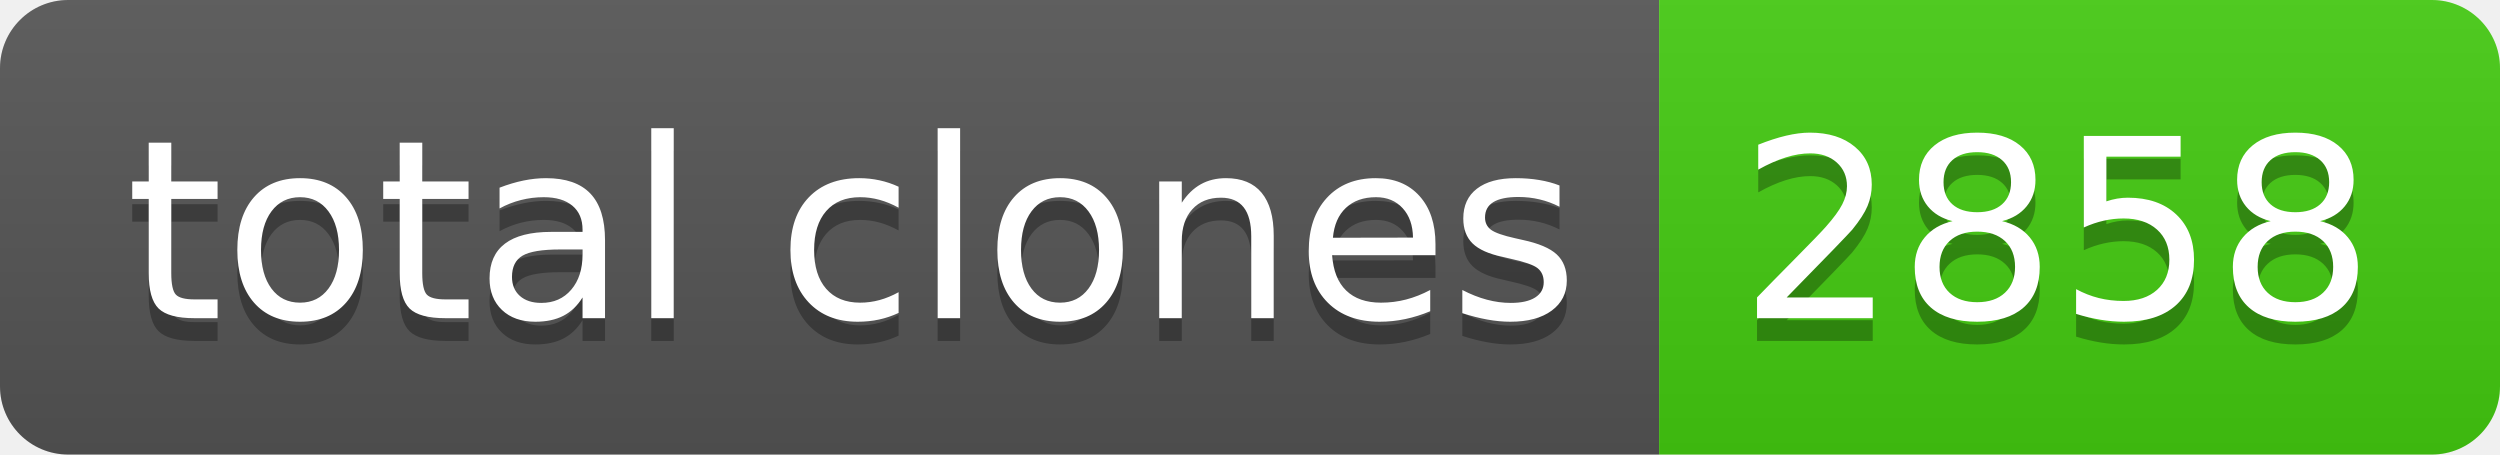
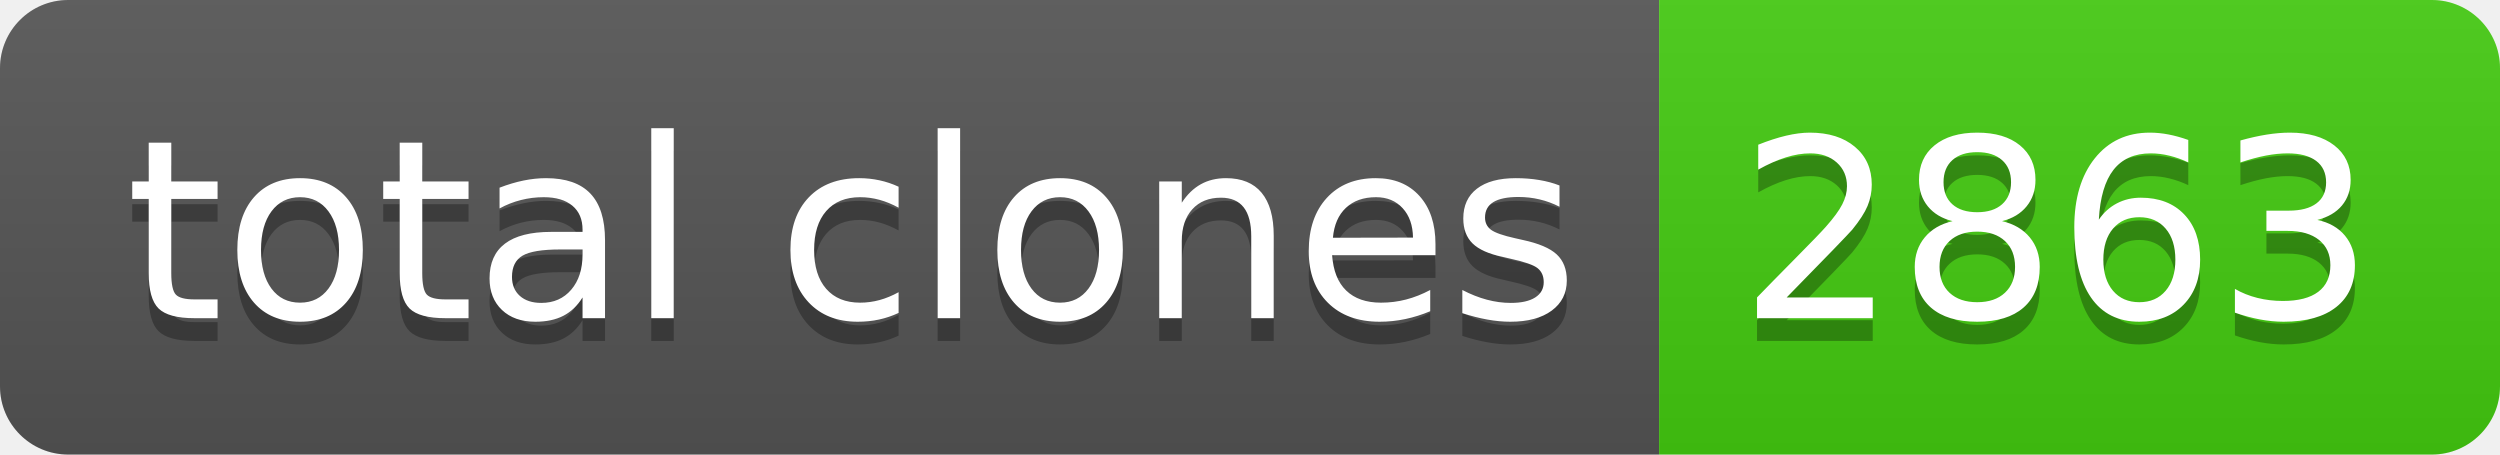
- <svg xmlns="http://www.w3.org/2000/svg" width="110" height="20" role="img" aria-label="total clones: 2858">
+ <svg xmlns="http://www.w3.org/2000/svg" width="110" height="20" role="img" aria-label="total clones: 2863">
  <linearGradient id="s" x2="0" y2="100%">
    <stop offset="0" stop-color="#bbb" stop-opacity=".1" />
    <stop offset="1" stop-opacity=".1" />
  </linearGradient>
  <clipPath id="r">
    <rect width="110" height="20" rx="3" fill="#fff" />
  </clipPath>
  <g clip-path="url(#r)">
    <rect width="73" height="20" fill="#555" />
    <rect x="73" width="37" height="20" fill="#4c1" />
    <rect width="110" height="20" fill="url(#s)" />
  </g>
  <g fill="#fff" text-anchor="middle" font-family="Verdana,Geneva,DejaVu Sans,sans-serif" text-rendering="geometricPrecision" font-size="110">
    <text aria-hidden="true" x="375" y="150" fill="#010101" fill-opacity=".3" transform="scale(.1)" textLength="630">total clones</text>
    <text x="375" y="140" transform="scale(.1)" fill="#fff" textLength="630">total clones</text>
-     <text aria-hidden="true" x="905" y="150" fill="#010101" fill-opacity=".3" transform="scale(.1)" textLength="270">2858</text>
-     <text x="905" y="140" transform="scale(.1)" fill="#fff" textLength="270">2858</text>
+     <text aria-hidden="true" x="905" y="150" fill="#010101" fill-opacity=".3" transform="scale(.1)" textLength="270">2863</text>
+     <text x="905" y="140" transform="scale(.1)" fill="#fff" textLength="270">2863</text>
  </g>
</svg>
